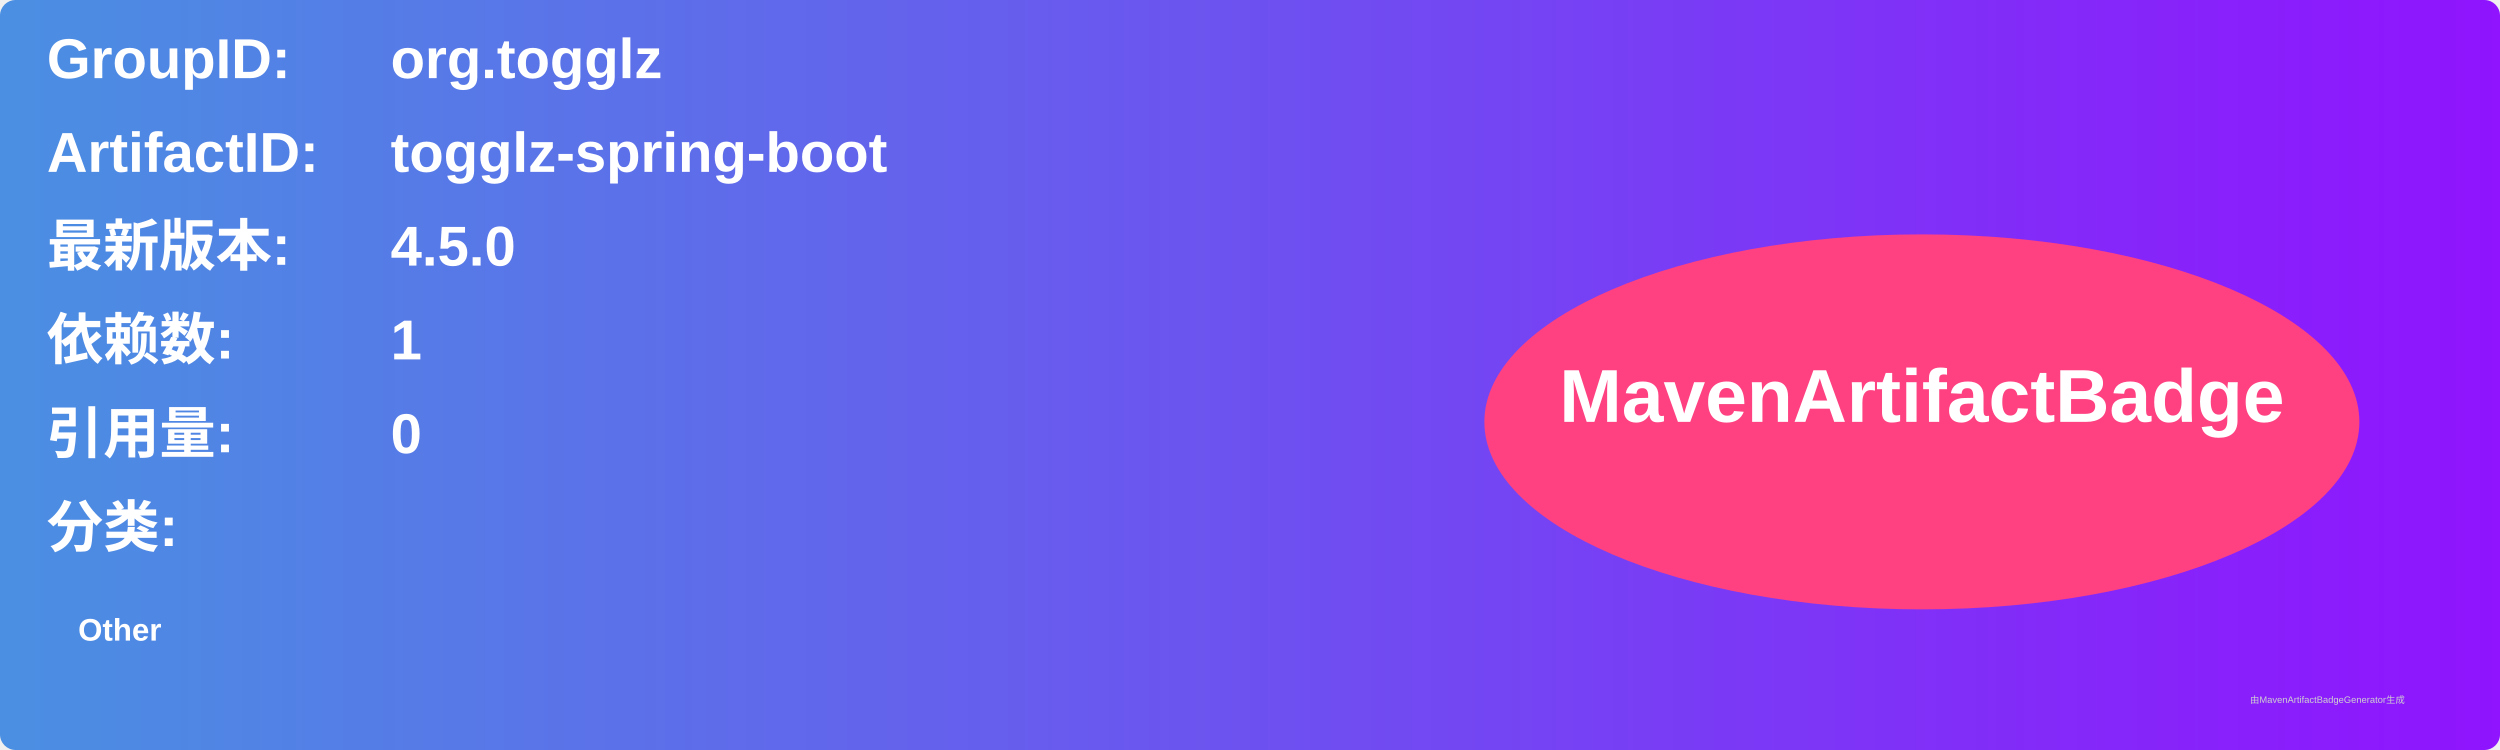
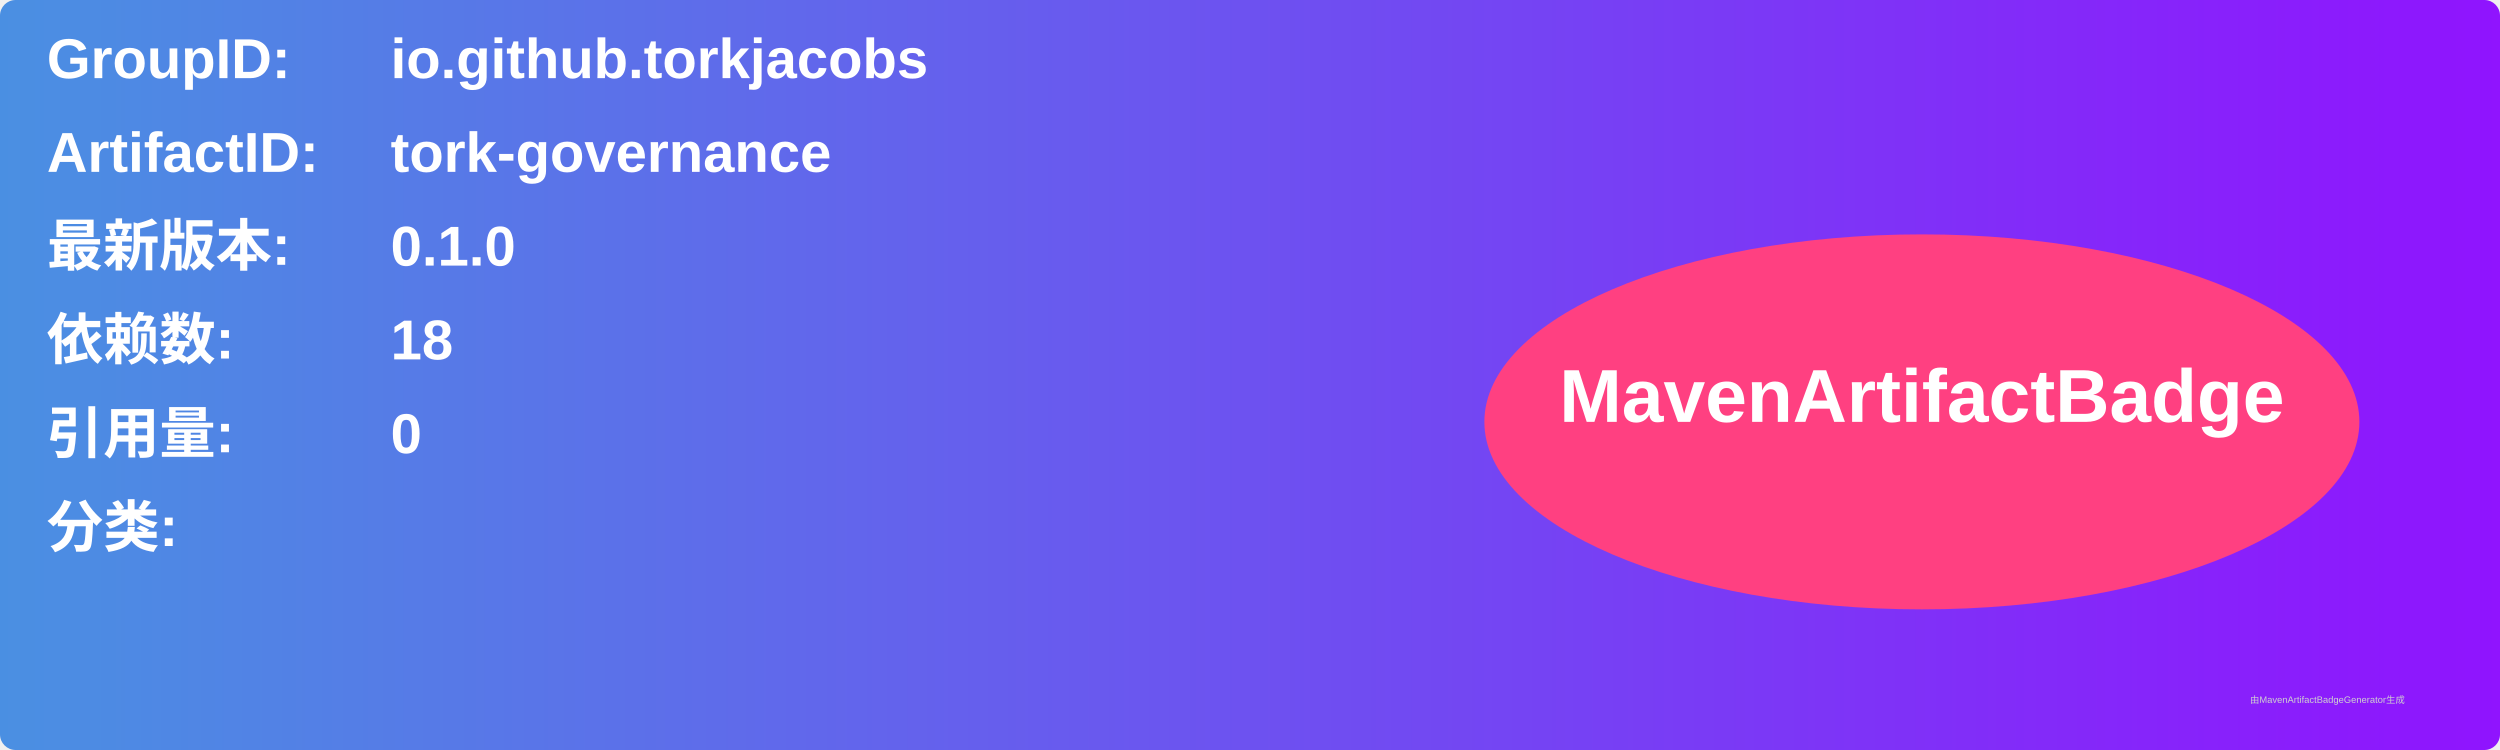
<svg xmlns="http://www.w3.org/2000/svg" width="800" height="240" viewBox="0 0 800 240">
  <linearGradient id="grad" x1="0%" y1="0%" x2="100%" y2="0%">
    <stop offset="0%" stop-color="#4a90e2" />
    <stop offset="100%" stop-color="#9013fe" />
  </linearGradient>
  <rect width="100%" height="100%" rx="5" ry="5" fill="url(#grad)" />
  <g transform="translate(15, 15)">
    <text x="0" y="10" font-family="Arial" font-size="18" fill="white" font-weight="bold" width="260">GroupID:</text>
-     <text x="110" y="10" font-family="Arial" font-size="18" fill="white" font-weight="bold" width="460">org.togglz</text>
+     <text x="110" y="10" font-family="Arial" font-size="18" fill="white" font-weight="bold" width="460">io.github.torkjacobs</text>
    <text x="0" y="40" font-family="Arial" font-size="18" fill="white" font-weight="bold" width="260">ArtifactID:</text>
-     <text x="110" y="40" font-family="Arial" font-size="18" fill="white" font-weight="bold" width="460">togglz-spring-boot</text>
+     <text x="110" y="40" font-family="Arial" font-size="18" fill="white" font-weight="bold" width="460">tork-governance</text>
    <text x="0" y="70" font-family="Arial" font-size="18" fill="white" font-weight="bold">最新版本:</text>
    <text x="110" y="70" font-family="Arial" font-size="18" fill="white" font-weight="bold">
-       <tspan font-weight="bold">4.5.0</tspan>
+       <tspan font-weight="bold">0.1.0</tspan>
    </text>
    <text x="0" y="100" font-family="Arial" font-size="18" fill="white" font-weight="bold">依赖数: </text>
    <text x="110" y="100" font-family="Arial" font-size="18" fill="white">
-       <tspan font-weight="bold">1</tspan>
+       <tspan font-weight="bold">18</tspan>
    </text>
    <text x="0" y="130" font-family="Arial" font-size="18" fill="white" font-weight="bold">引用量: </text>
    <text x="110" y="130" font-family="Arial" font-size="18" fill="white">
      <tspan font-weight="bold">0</tspan>
    </text>
    <text x="0" y="160" font-family="Arial" font-size="18" fill="white" font-weight="bold">分类:</text>
    <text x="10" y="190" font-family="Arial" font-size="10" fill="white">
-       <tspan font-weight="bold">Other</tspan>
+       <tspan font-weight="bold" />
    </text>
    <ellipse cx="600" cy="120" rx="140" ry="60" fill="#ff4081" />
    <text x="600" y="120" text-anchor="middle" font-family="Arial" font-size="24" fill="white" font-weight="bold">MavenArtifactBadge</text>
  </g>
  <text x="720" y="225" font-family="Arial" font-size="3" fill="#d0d0d0">由MavenArtifactBadgeGenerator生成</text>
</svg>
